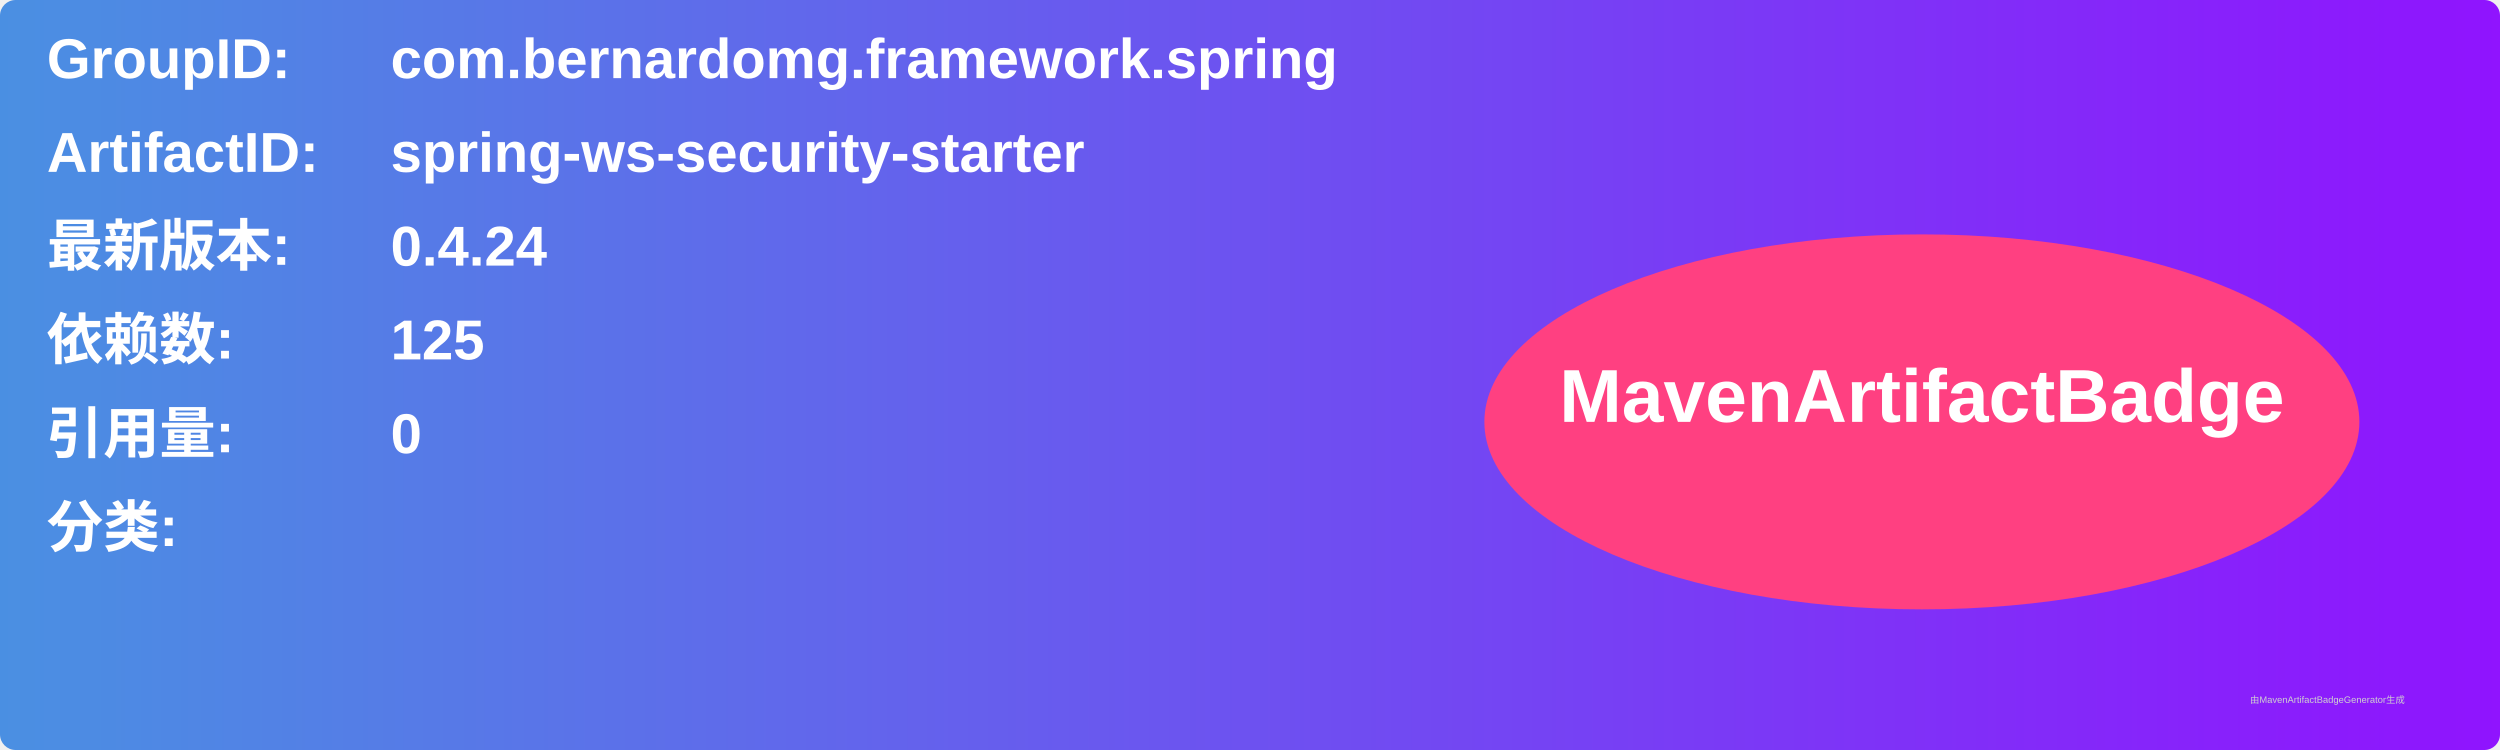
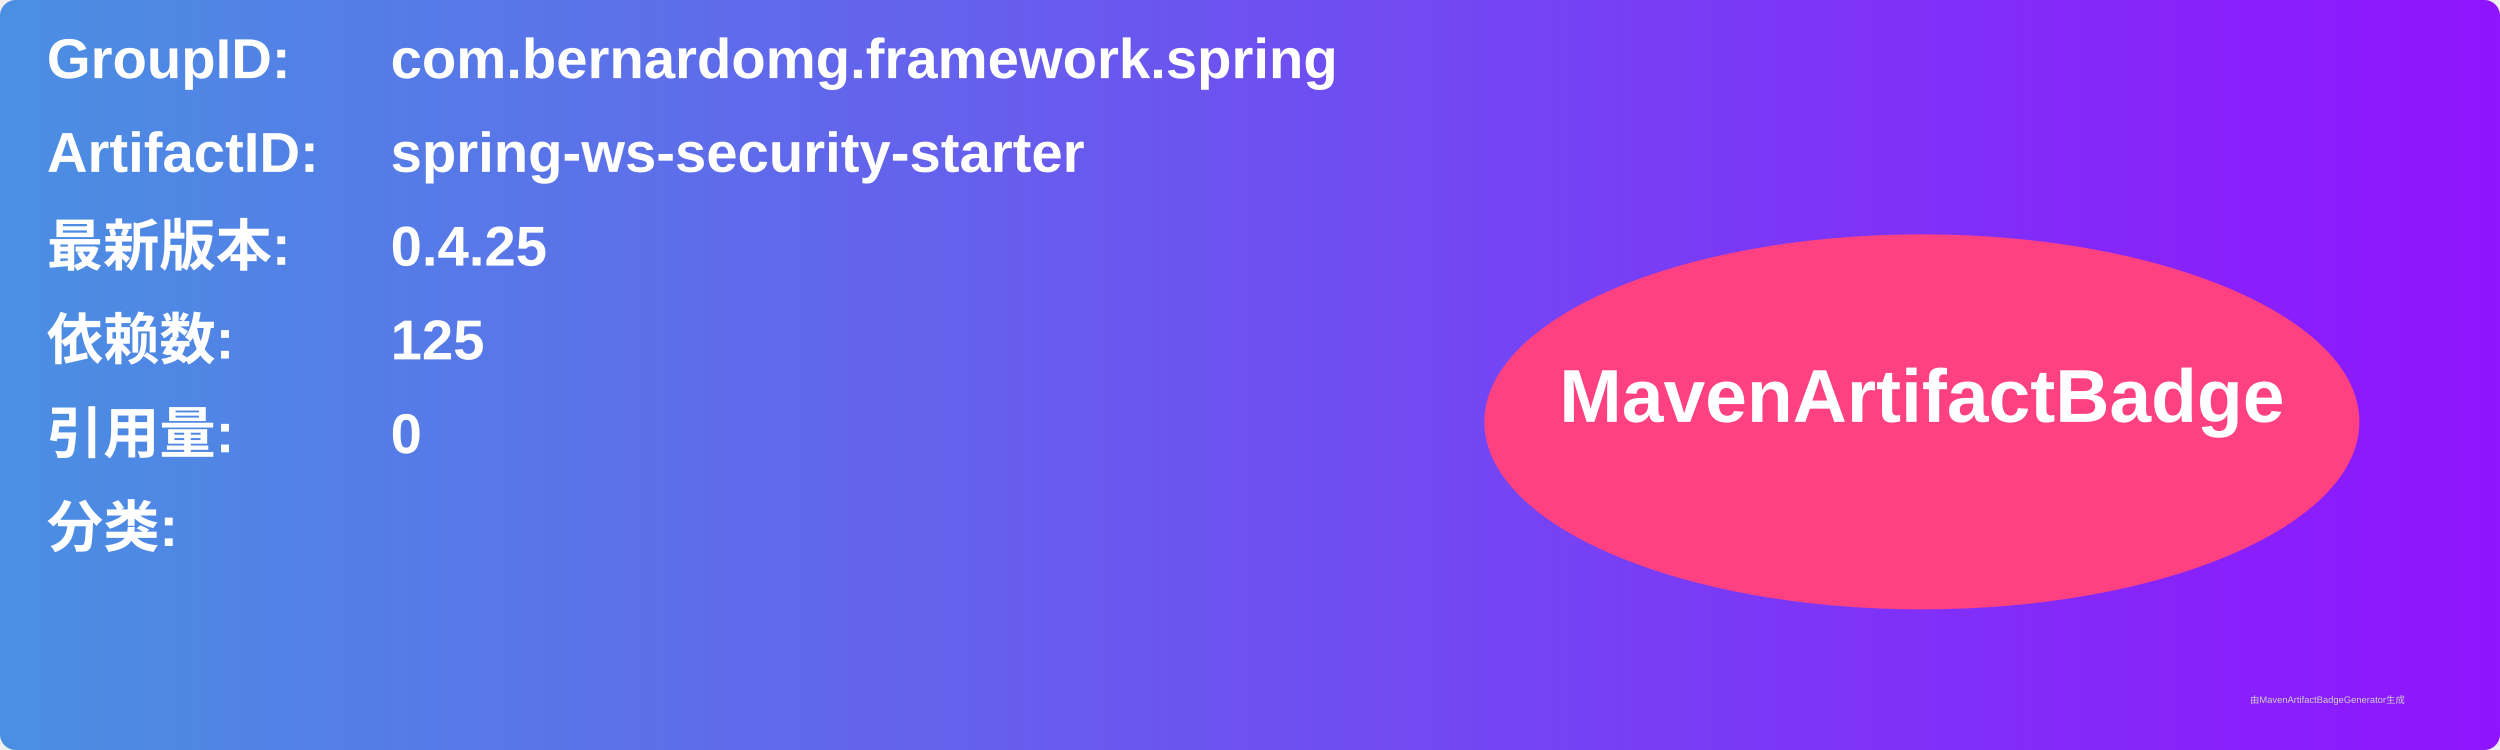
<svg xmlns="http://www.w3.org/2000/svg" width="800" height="240" viewBox="0 0 800 240">
  <linearGradient id="grad" x1="0%" y1="0%" x2="100%" y2="0%">
    <stop offset="0%" stop-color="#4a90e2" />
    <stop offset="100%" stop-color="#9013fe" />
  </linearGradient>
  <rect width="100%" height="100%" rx="5" ry="5" fill="url(#grad)" />
  <g transform="translate(15, 15)">
    <text x="0" y="10" font-family="Arial" font-size="18" fill="white" font-weight="bold" width="260">GroupID:</text>
    <text x="110" y="10" font-family="Arial" font-size="18" fill="white" font-weight="bold" width="460">com.bernardomg.framework.spring</text>
    <text x="0" y="40" font-family="Arial" font-size="18" fill="white" font-weight="bold" width="260">ArtifactID:</text>
    <text x="110" y="40" font-family="Arial" font-size="18" fill="white" font-weight="bold" width="460">spring-ws-security-starter</text>
    <text x="0" y="70" font-family="Arial" font-size="18" fill="white" font-weight="bold">最新版本:</text>
    <text x="110" y="70" font-family="Arial" font-size="18" fill="white" font-weight="bold">
-       <tspan font-weight="bold">0.4.24</tspan>
+       <tspan font-weight="bold">0.4.25</tspan>
    </text>
    <text x="0" y="100" font-family="Arial" font-size="18" fill="white" font-weight="bold">依赖数: </text>
    <text x="110" y="100" font-family="Arial" font-size="18" fill="white">
      <tspan font-weight="bold">125</tspan>
    </text>
    <text x="0" y="130" font-family="Arial" font-size="18" fill="white" font-weight="bold">引用量: </text>
    <text x="110" y="130" font-family="Arial" font-size="18" fill="white">
      <tspan font-weight="bold">0</tspan>
    </text>
    <text x="0" y="160" font-family="Arial" font-size="18" fill="white" font-weight="bold">分类:</text>
    <text x="10" y="190" font-family="Arial" font-size="10" fill="white">
      <tspan font-weight="bold" />
    </text>
    <ellipse cx="600" cy="120" rx="140" ry="60" fill="#ff4081" />
    <text x="600" y="120" text-anchor="middle" font-family="Arial" font-size="24" fill="white" font-weight="bold">MavenArtifactBadge</text>
  </g>
  <text x="720" y="225" font-family="Arial" font-size="3" fill="#d0d0d0">由MavenArtifactBadgeGenerator生成</text>
</svg>
